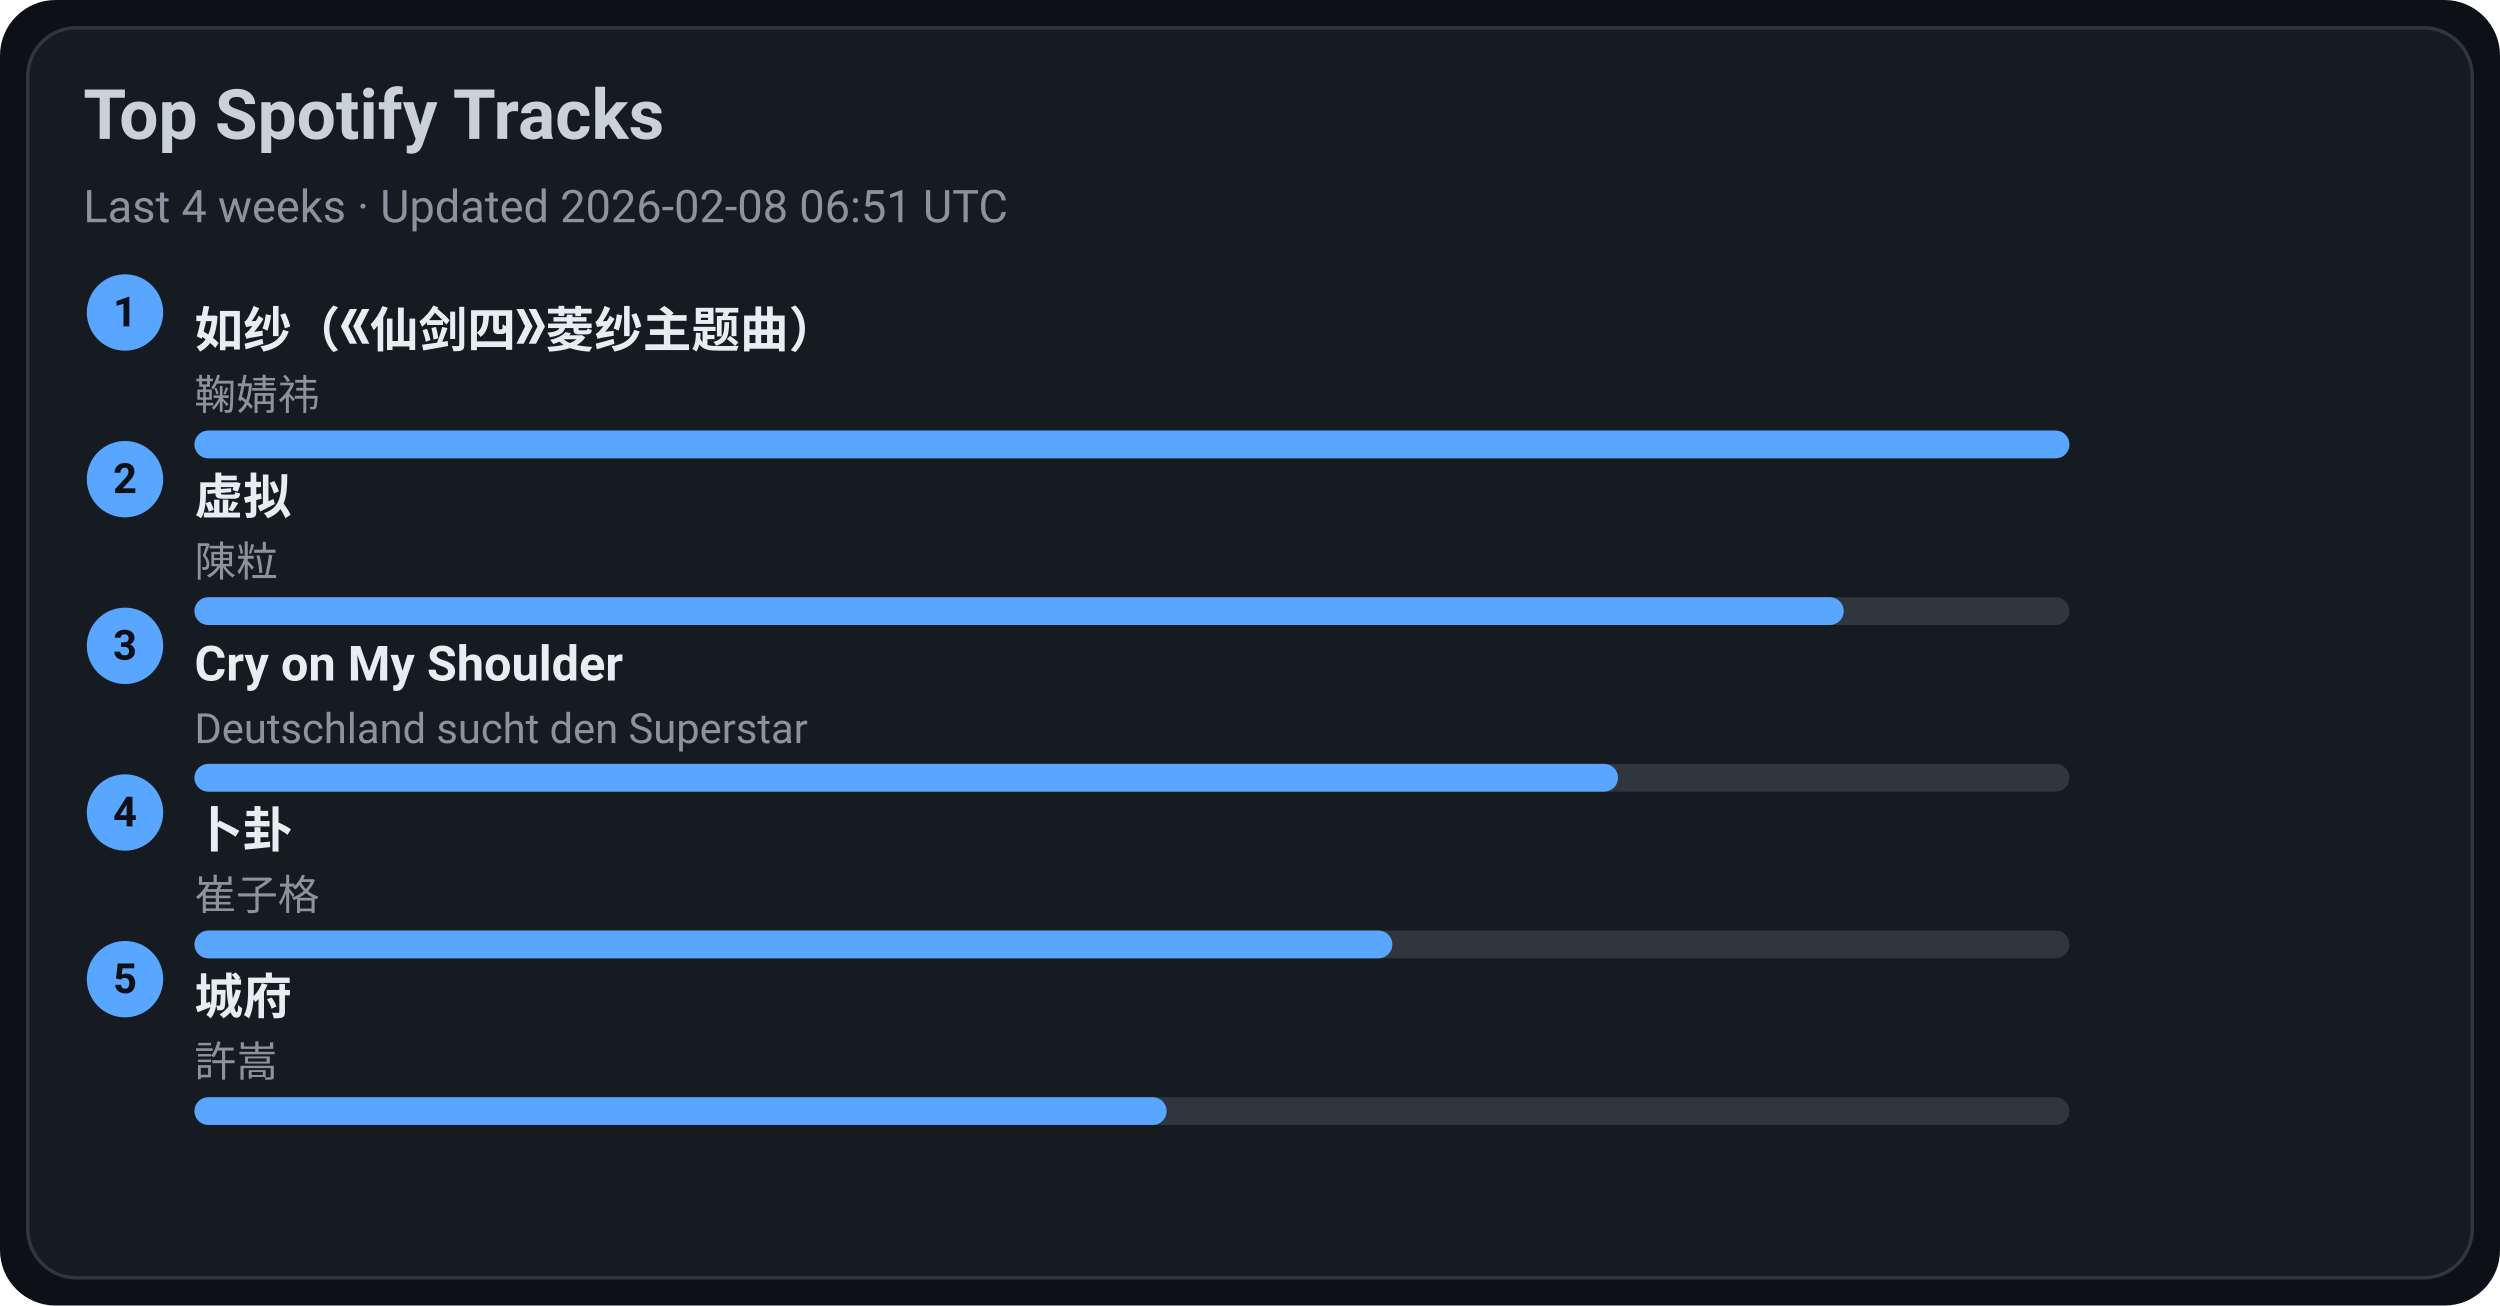
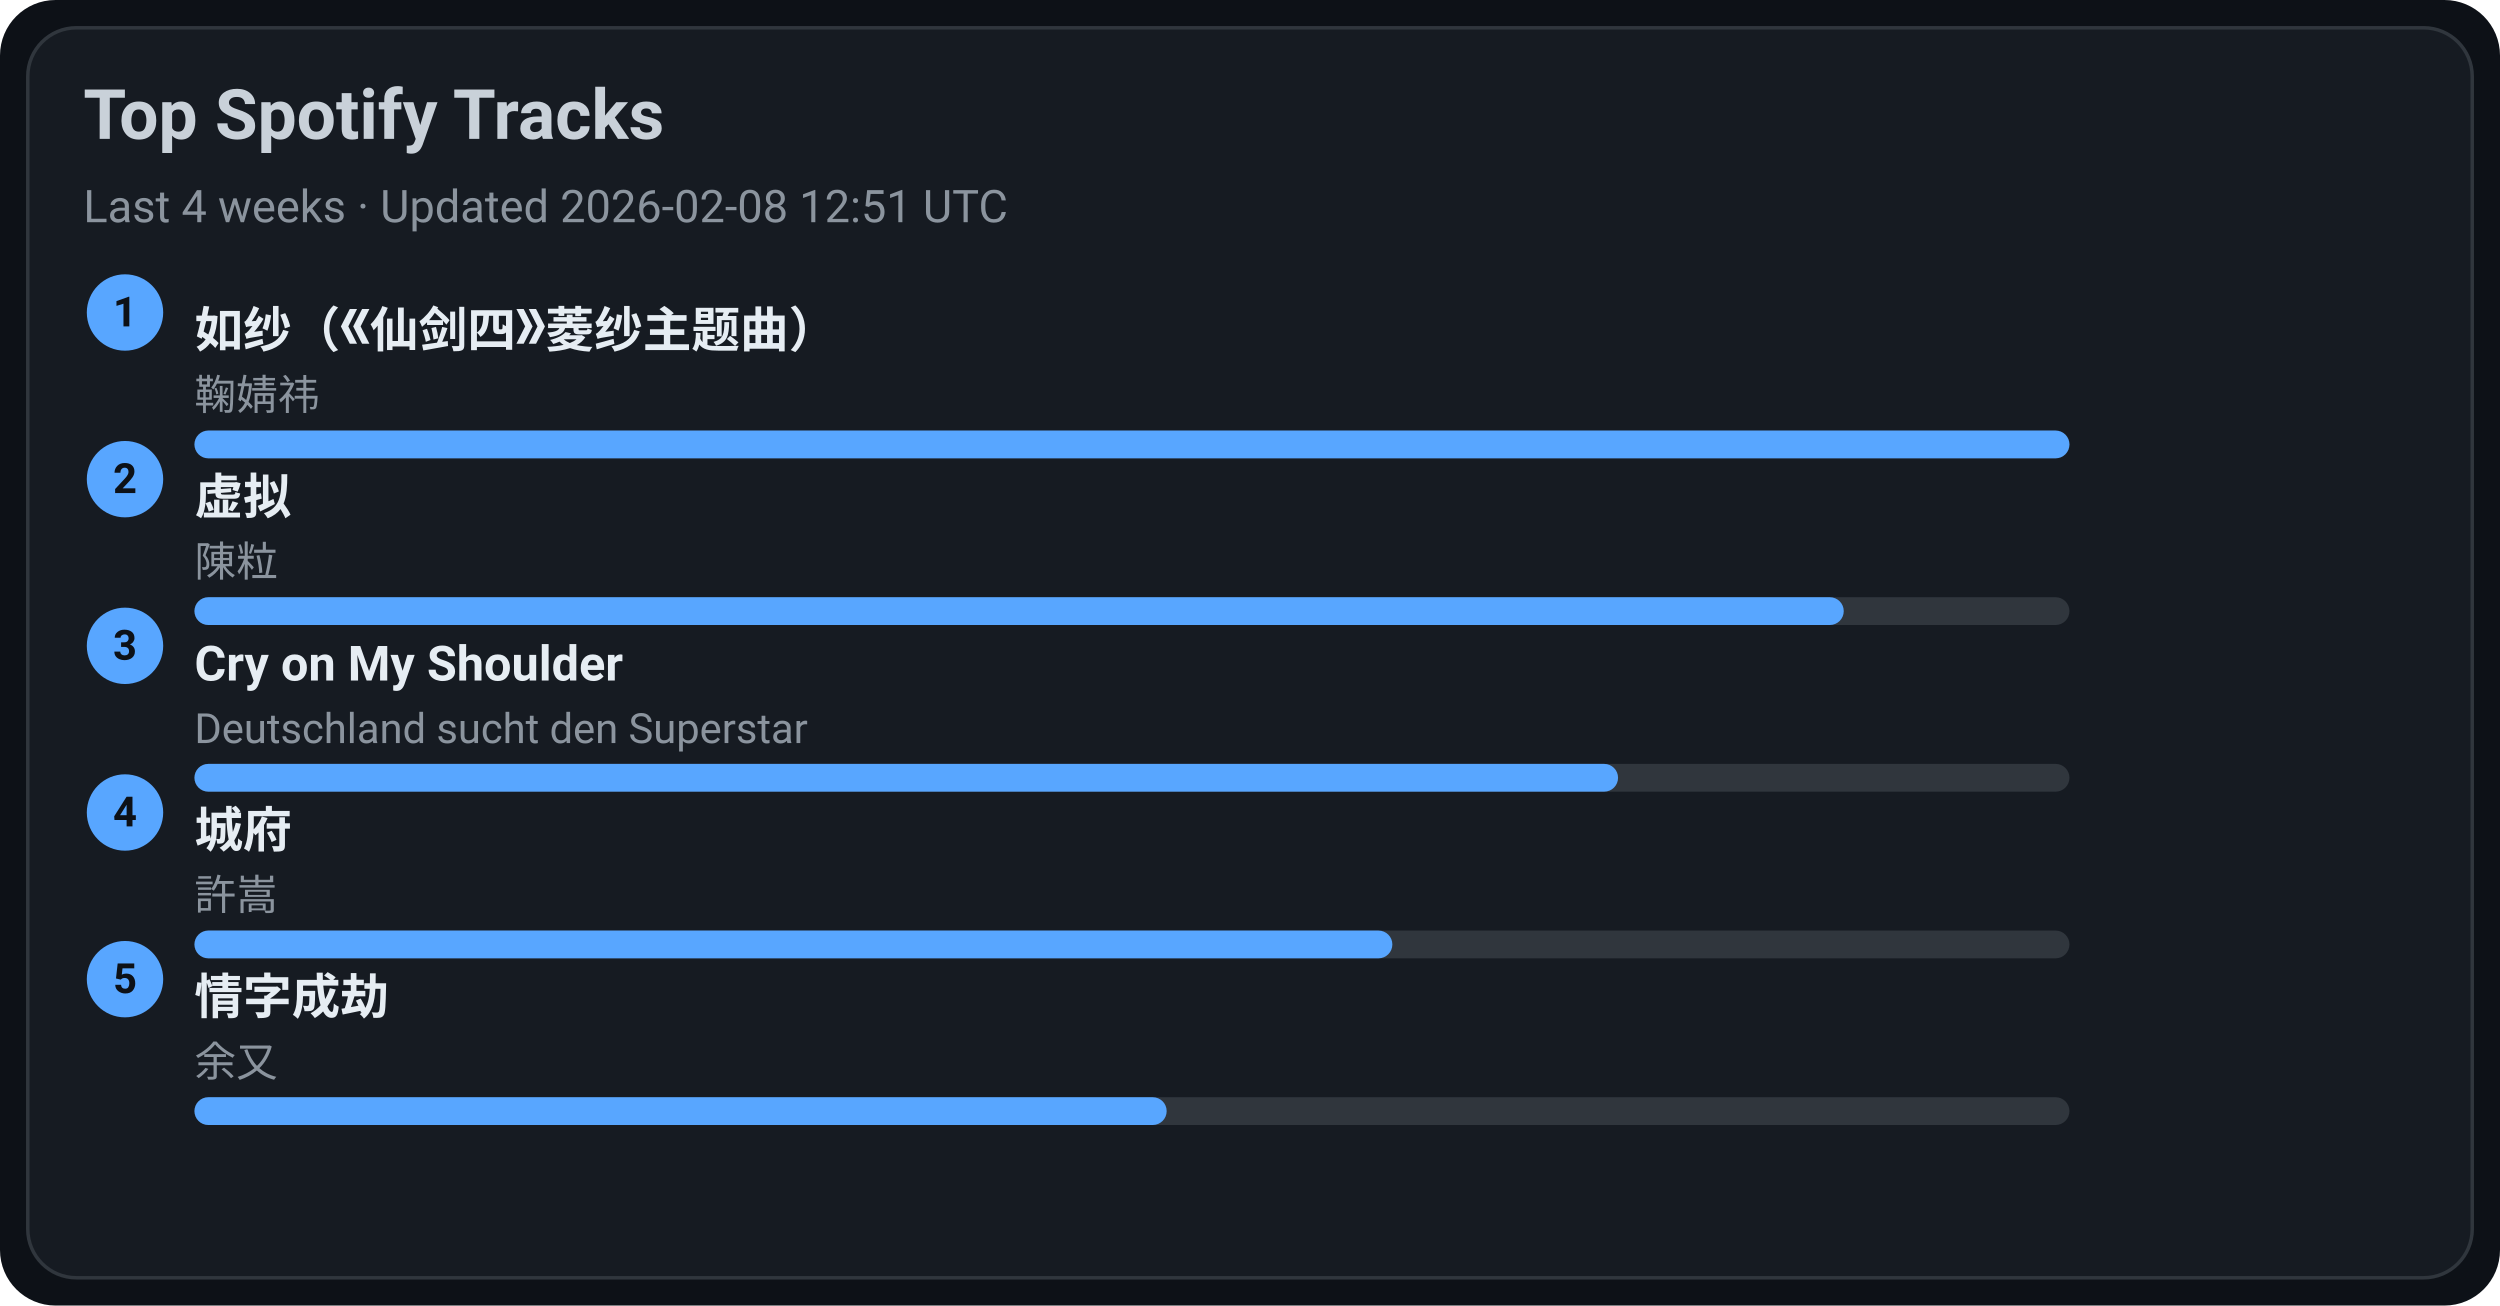
<svg xmlns="http://www.w3.org/2000/svg" width="720" height="376" viewBox="0 0 720 376">
  <style>text{font-family:-apple-system,BlinkMacSystemFont,Segoe UI,Roboto,Ubuntu,Helvetica Neue,Arial,Noto Sans,sans-serif}</style>
  <rect width="720" height="376" rx="16" fill="#0d1117" />
  <rect x="8" y="8" width="704" height="360" rx="14" fill="#161b22" stroke="#30363d" />
  <text x="24" y="40" font-size="20" fill="#c9d1d9" font-weight="600">Top Spotify Tracks</text>
-   <text x="24" y="64" font-size="13" fill="#8b949e">Last 4 weeks · Updated 2026-02-08 06:51 UTC</text>
+   <text x="24" y="64" font-size="13" fill="#8b949e">Last 4 weeks · Updated 2026-02-08 12:51 UTC</text>
  <circle cx="36" cy="90" r="11" fill="#58a6ff" />
  <text x="36" y="94" text-anchor="middle" font-size="12" fill="#0d1117" font-weight="700">1</text>
  <a href="https://open.spotify.com/track/69FUNgvEVkNbHq43lgvdme" target="_blank" rel="noopener noreferrer">
    <text x="56" y="100" font-size="14" fill="#e6edf3" font-weight="600">如纱（《仙剑四》菱纱主题曲）</text>
  </a>
  <text x="56" y="118" font-size="12" fill="#8b949e">鞠婧祎</text>
  <rect x="56" y="124" width="540" height="8" rx="4" fill="#30363d" />
  <rect x="56" y="124" width="540" height="8" rx="4" fill="#58a6ff" />
  <circle cx="36" cy="138" r="11" fill="#58a6ff" />
  <text x="36" y="142" text-anchor="middle" font-size="12" fill="#0d1117" font-weight="700">2</text>
  <a href="https://open.spotify.com/track/5l9sg05BhpfsdLfRvjGsAf" target="_blank" rel="noopener noreferrer">
    <text x="56" y="148" font-size="14" fill="#e6edf3" font-weight="600">虚拟</text>
  </a>
  <text x="56" y="166" font-size="12" fill="#8b949e">陳粒</text>
  <rect x="56" y="172" width="540" height="8" rx="4" fill="#30363d" />
  <rect x="56" y="172" width="475" height="8" rx="4" fill="#58a6ff" />
  <circle cx="36" cy="186" r="11" fill="#58a6ff" />
  <text x="36" y="190" text-anchor="middle" font-size="12" fill="#0d1117" font-weight="700">3</text>
  <a href="https://open.spotify.com/track/6usmG2MoD0C0Lc2pNgCVWV" target="_blank" rel="noopener noreferrer">
    <text x="56" y="196" font-size="14" fill="#e6edf3" font-weight="600">Cry on My Shoulder</text>
  </a>
  <text x="56" y="214" font-size="12" fill="#8b949e">Deutschland sucht den Superstar</text>
  <rect x="56" y="220" width="540" height="8" rx="4" fill="#30363d" />
  <rect x="56" y="220" width="410" height="8" rx="4" fill="#58a6ff" />
  <circle cx="36" cy="234" r="11" fill="#58a6ff" />
  <text x="36" y="238" text-anchor="middle" font-size="12" fill="#0d1117" font-weight="700">4</text>
-   <a href="https://open.spotify.com/track/4ToeYifpQaikbYa7krOD6s" target="_blank" rel="noopener noreferrer">
-     <text x="56" y="244" font-size="14" fill="#e6edf3" font-weight="600">卜卦</text>
+   <a href="https://open.spotify.com/track/4AmlSf7hye0QVpnHCcEoEw" target="_blank" rel="noopener noreferrer">
+     <text x="56" y="244" font-size="14" fill="#e6edf3" font-weight="600">城府</text>
  </a>
-   <text x="56" y="262" font-size="12" fill="#8b949e">崔子格</text>
+   <text x="56" y="262" font-size="12" fill="#8b949e">許嵩</text>
  <rect x="56" y="268" width="540" height="8" rx="4" fill="#30363d" />
  <rect x="56" y="268" width="345" height="8" rx="4" fill="#58a6ff" />
  <circle cx="36" cy="282" r="11" fill="#58a6ff" />
  <text x="36" y="286" text-anchor="middle" font-size="12" fill="#0d1117" font-weight="700">5</text>
-   <a href="https://open.spotify.com/track/4AmlSf7hye0QVpnHCcEoEw" target="_blank" rel="noopener noreferrer">
-     <text x="56" y="292" font-size="14" fill="#e6edf3" font-weight="600">城府</text>
+   <a href="https://open.spotify.com/track/6PLof7Z5mvbp9im83J4m3m" target="_blank" rel="noopener noreferrer">
+     <text x="56" y="292" font-size="14" fill="#e6edf3" font-weight="600">情字成劫</text>
  </a>
-   <text x="56" y="310" font-size="12" fill="#8b949e">許嵩</text>
+   <text x="56" y="310" font-size="12" fill="#8b949e">余又</text>
  <rect x="56" y="316" width="540" height="8" rx="4" fill="#30363d" />
  <rect x="56" y="316" width="280" height="8" rx="4" fill="#58a6ff" />
</svg>
